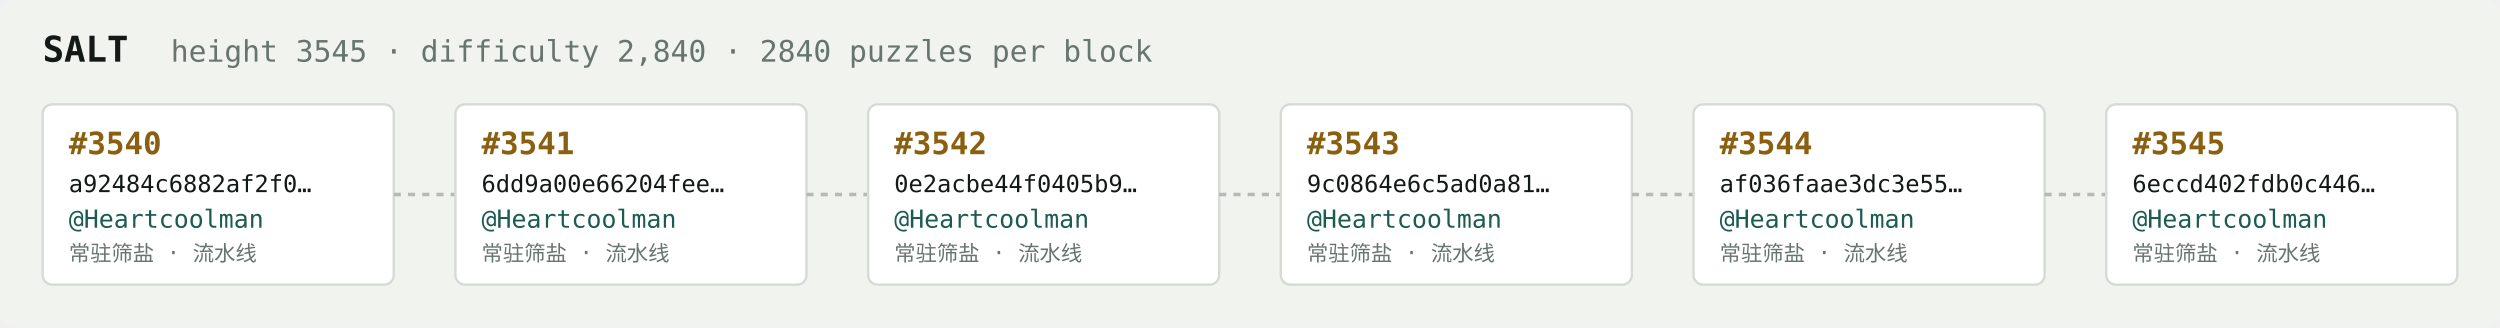
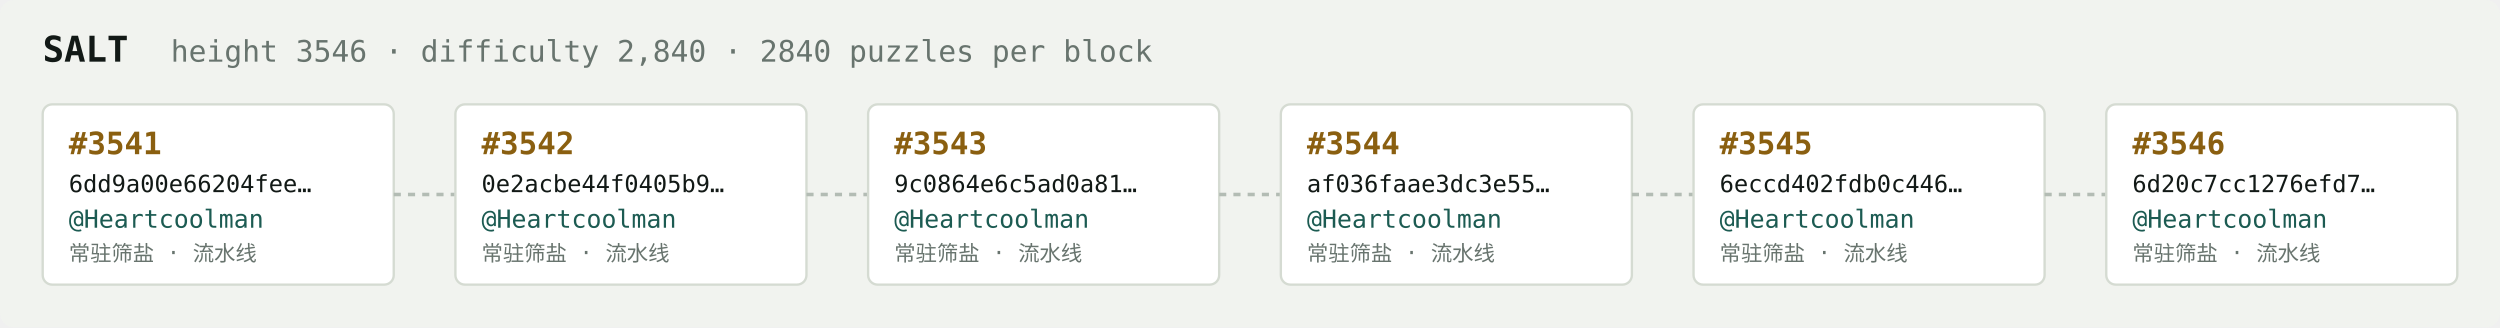
<svg xmlns="http://www.w3.org/2000/svg" width="1054" height="138" viewBox="0 0 1054 138" font-family="ui-monospace,SFMono-Regular,Menlo,monospace">
  <rect fill="#f1f3ef" width="1054" height="138" rx="6" />
  <text x="18" y="26" fill="#121916" font-size="15" font-weight="700">SALT</text>
-   <text x="72" y="26" fill="#68746e" font-size="12.5">height 3545 · difficulty 2,840 · 2840 puzzles per block</text>
+   <text x="72" y="26" fill="#68746e" font-size="12.5">height 3546 · difficulty 2,840 · 2840 puzzles per block</text>
  <rect x="18" y="44" width="148" height="76" rx="4" fill="#ffffff" stroke="#d5dbd2" stroke-width="1" />
-   <text x="29" y="65" fill="#8a5f10" font-size="13" font-weight="700">#3540</text>
-   <text x="29" y="81" fill="#121916" font-size="10">a92484c6882af2f0…</text>
+   <text x="29" y="65" fill="#8a5f10" font-size="13" font-weight="700">#3541</text>
+   <text x="29" y="81" fill="#121916" font-size="10">6dd9a00e66204fee…</text>
  <text x="29" y="96" fill="#1c5b52" font-size="10.5">@Heartcoolman</text>
  <text x="29" y="110" fill="#68746e" font-size="9">常驻筛盐 · 流水线</text>
  <line x1="166" y1="82.0" x2="192" y2="82.0" stroke="#b3bcb4" stroke-width="1.5" stroke-dasharray="3 3" />
  <rect x="192" y="44" width="148" height="76" rx="4" fill="#ffffff" stroke="#d5dbd2" stroke-width="1" />
-   <text x="203" y="65" fill="#8a5f10" font-size="13" font-weight="700">#3541</text>
-   <text x="203" y="81" fill="#121916" font-size="10">6dd9a00e66204fee…</text>
+   <text x="203" y="65" fill="#8a5f10" font-size="13" font-weight="700">#3542</text>
+   <text x="203" y="81" fill="#121916" font-size="10">0e2acbe44f0405b9…</text>
  <text x="203" y="96" fill="#1c5b52" font-size="10.5">@Heartcoolman</text>
  <text x="203" y="110" fill="#68746e" font-size="9">常驻筛盐 · 流水线</text>
  <line x1="340" y1="82.0" x2="366" y2="82.0" stroke="#b3bcb4" stroke-width="1.5" stroke-dasharray="3 3" />
  <rect x="366" y="44" width="148" height="76" rx="4" fill="#ffffff" stroke="#d5dbd2" stroke-width="1" />
-   <text x="377" y="65" fill="#8a5f10" font-size="13" font-weight="700">#3542</text>
-   <text x="377" y="81" fill="#121916" font-size="10">0e2acbe44f0405b9…</text>
+   <text x="377" y="65" fill="#8a5f10" font-size="13" font-weight="700">#3543</text>
+   <text x="377" y="81" fill="#121916" font-size="10">9c0864e6c5ad0a81…</text>
  <text x="377" y="96" fill="#1c5b52" font-size="10.5">@Heartcoolman</text>
  <text x="377" y="110" fill="#68746e" font-size="9">常驻筛盐 · 流水线</text>
  <line x1="514" y1="82.0" x2="540" y2="82.0" stroke="#b3bcb4" stroke-width="1.5" stroke-dasharray="3 3" />
  <rect x="540" y="44" width="148" height="76" rx="4" fill="#ffffff" stroke="#d5dbd2" stroke-width="1" />
-   <text x="551" y="65" fill="#8a5f10" font-size="13" font-weight="700">#3543</text>
-   <text x="551" y="81" fill="#121916" font-size="10">9c0864e6c5ad0a81…</text>
+   <text x="551" y="65" fill="#8a5f10" font-size="13" font-weight="700">#3544</text>
+   <text x="551" y="81" fill="#121916" font-size="10">af036faae3dc3e55…</text>
  <text x="551" y="96" fill="#1c5b52" font-size="10.5">@Heartcoolman</text>
  <text x="551" y="110" fill="#68746e" font-size="9">常驻筛盐 · 流水线</text>
  <line x1="688" y1="82.0" x2="714" y2="82.0" stroke="#b3bcb4" stroke-width="1.5" stroke-dasharray="3 3" />
  <rect x="714" y="44" width="148" height="76" rx="4" fill="#ffffff" stroke="#d5dbd2" stroke-width="1" />
-   <text x="725" y="65" fill="#8a5f10" font-size="13" font-weight="700">#3544</text>
-   <text x="725" y="81" fill="#121916" font-size="10">af036faae3dc3e55…</text>
+   <text x="725" y="65" fill="#8a5f10" font-size="13" font-weight="700">#3545</text>
+   <text x="725" y="81" fill="#121916" font-size="10">6eccd402fdb0c446…</text>
  <text x="725" y="96" fill="#1c5b52" font-size="10.5">@Heartcoolman</text>
  <text x="725" y="110" fill="#68746e" font-size="9">常驻筛盐 · 流水线</text>
  <line x1="862" y1="82.0" x2="888" y2="82.0" stroke="#b3bcb4" stroke-width="1.5" stroke-dasharray="3 3" />
  <rect x="888" y="44" width="148" height="76" rx="4" fill="#ffffff" stroke="#d5dbd2" stroke-width="1" />
-   <text x="899" y="65" fill="#8a5f10" font-size="13" font-weight="700">#3545</text>
-   <text x="899" y="81" fill="#121916" font-size="10">6eccd402fdb0c446…</text>
+   <text x="899" y="65" fill="#8a5f10" font-size="13" font-weight="700">#3546</text>
+   <text x="899" y="81" fill="#121916" font-size="10">6d20c7cc1276efd7…</text>
  <text x="899" y="96" fill="#1c5b52" font-size="10.5">@Heartcoolman</text>
  <text x="899" y="110" fill="#68746e" font-size="9">常驻筛盐 · 流水线</text>
</svg>
